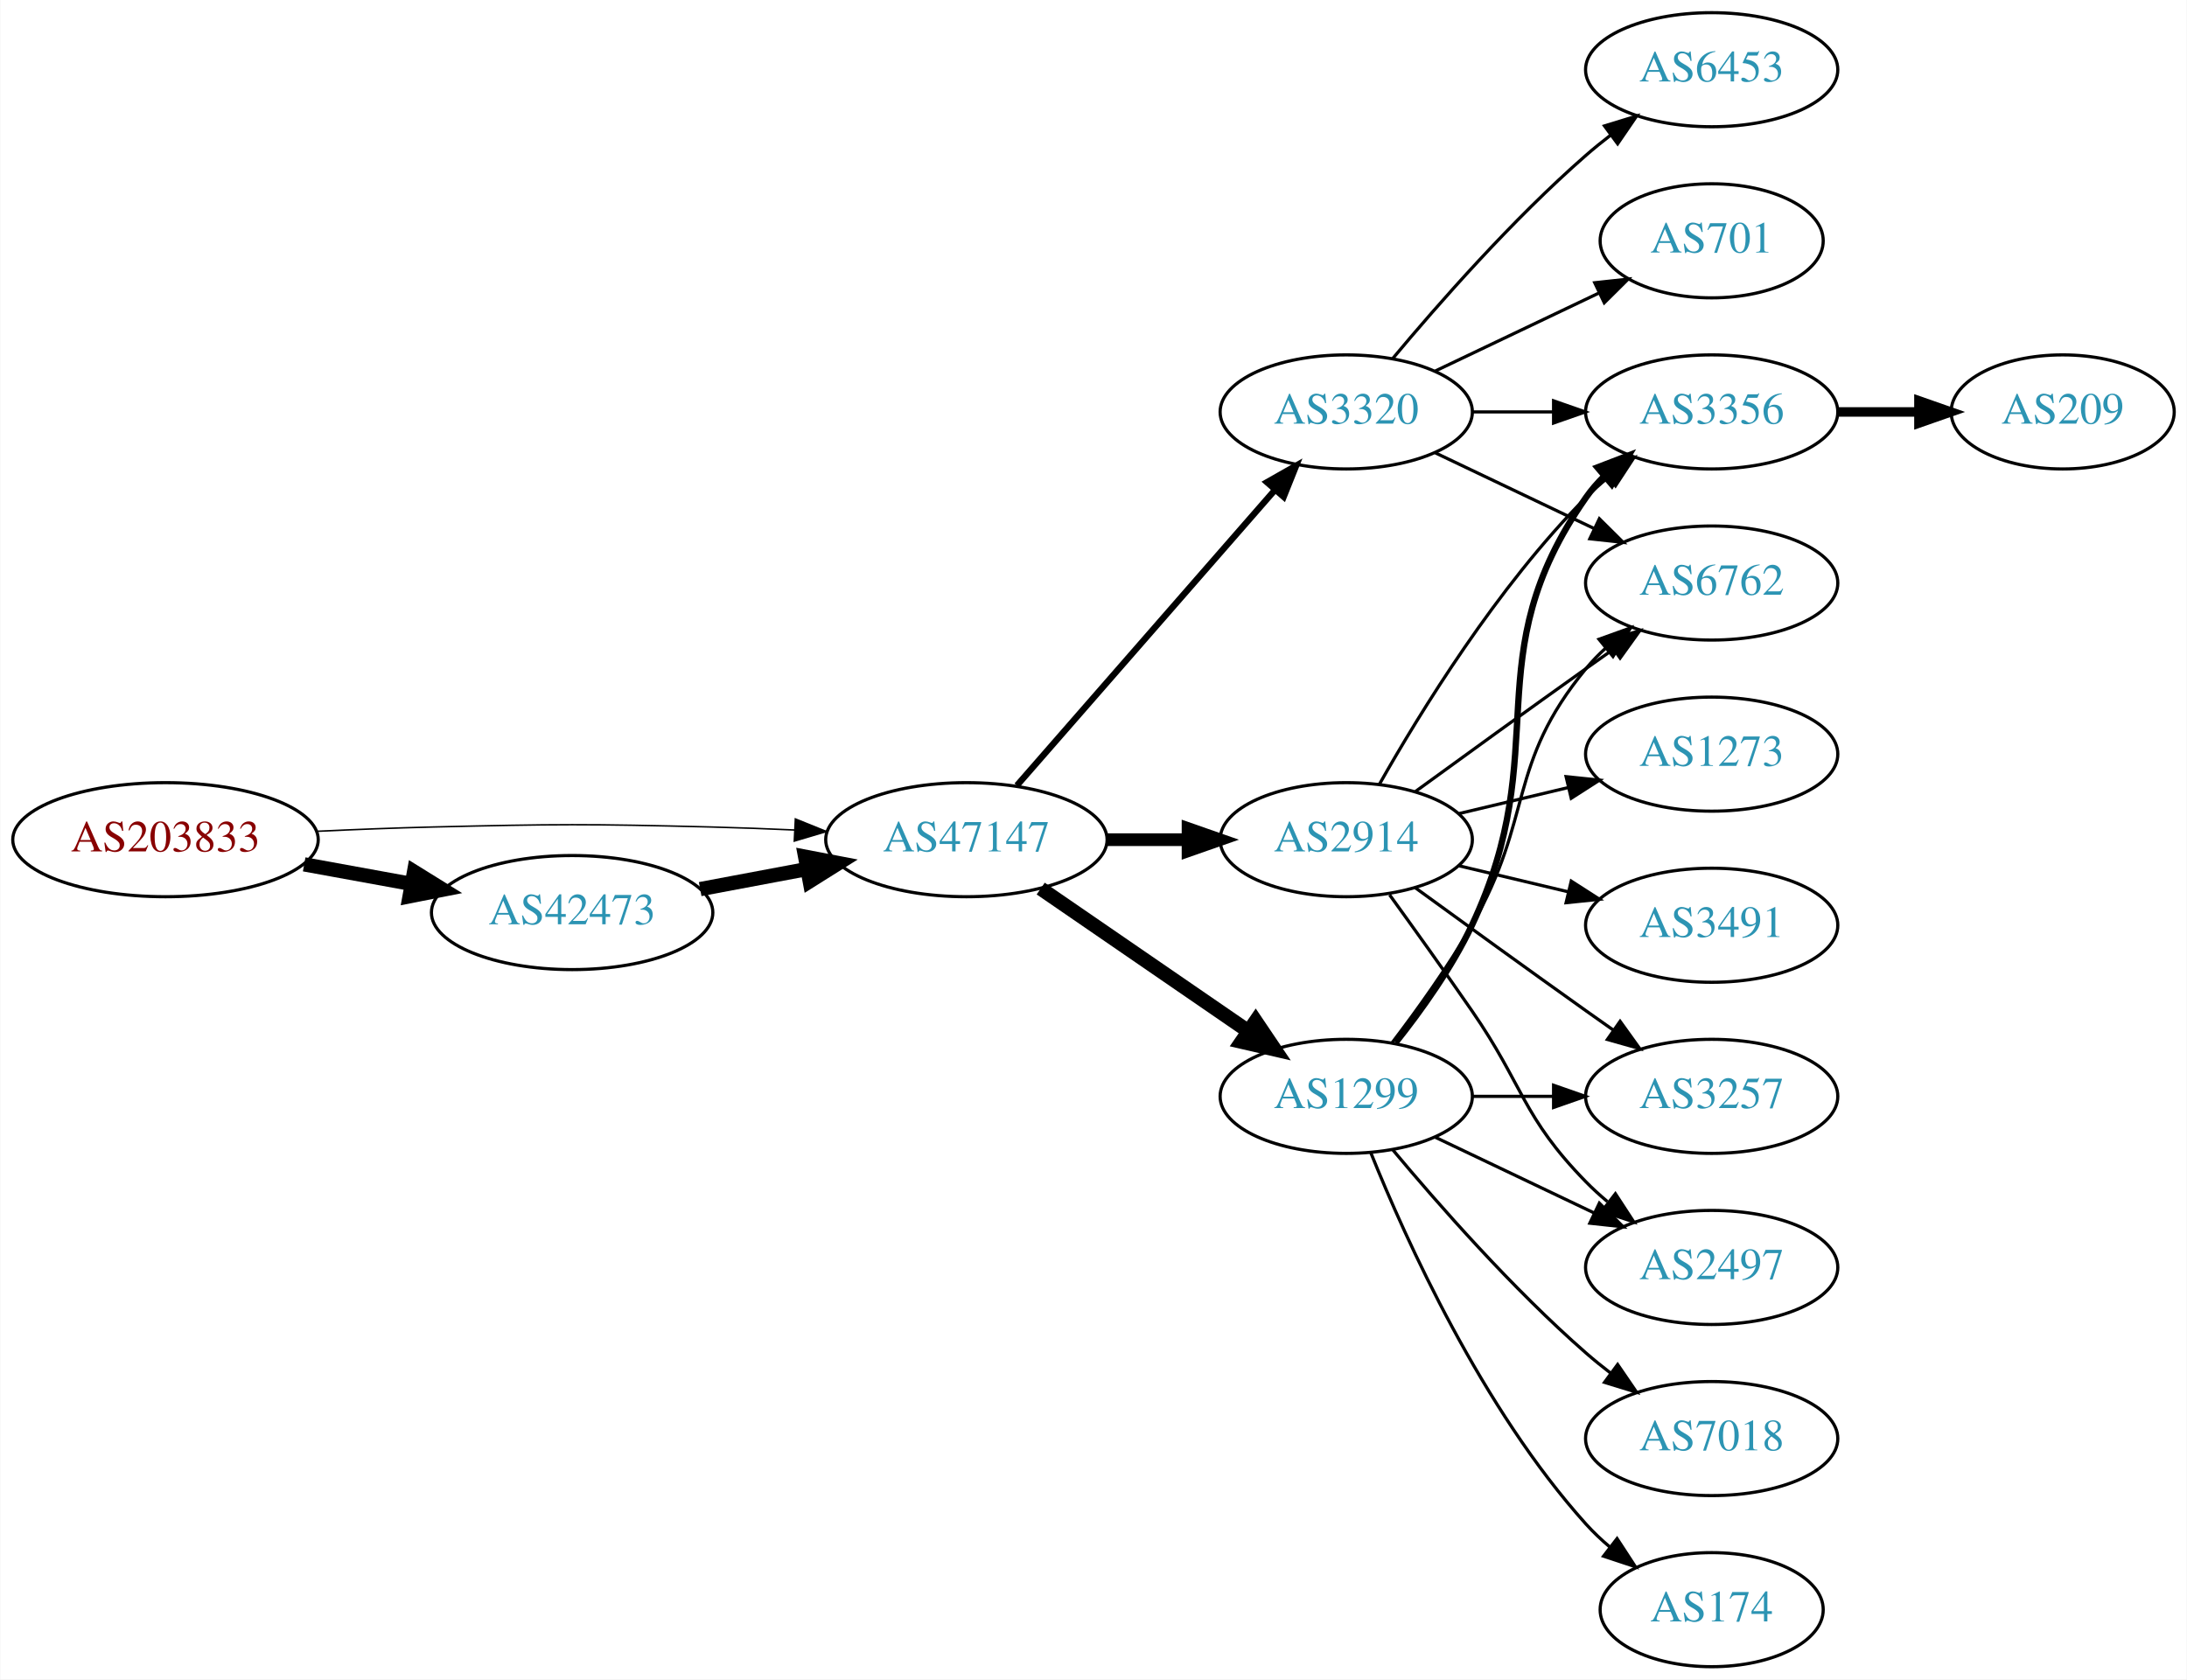
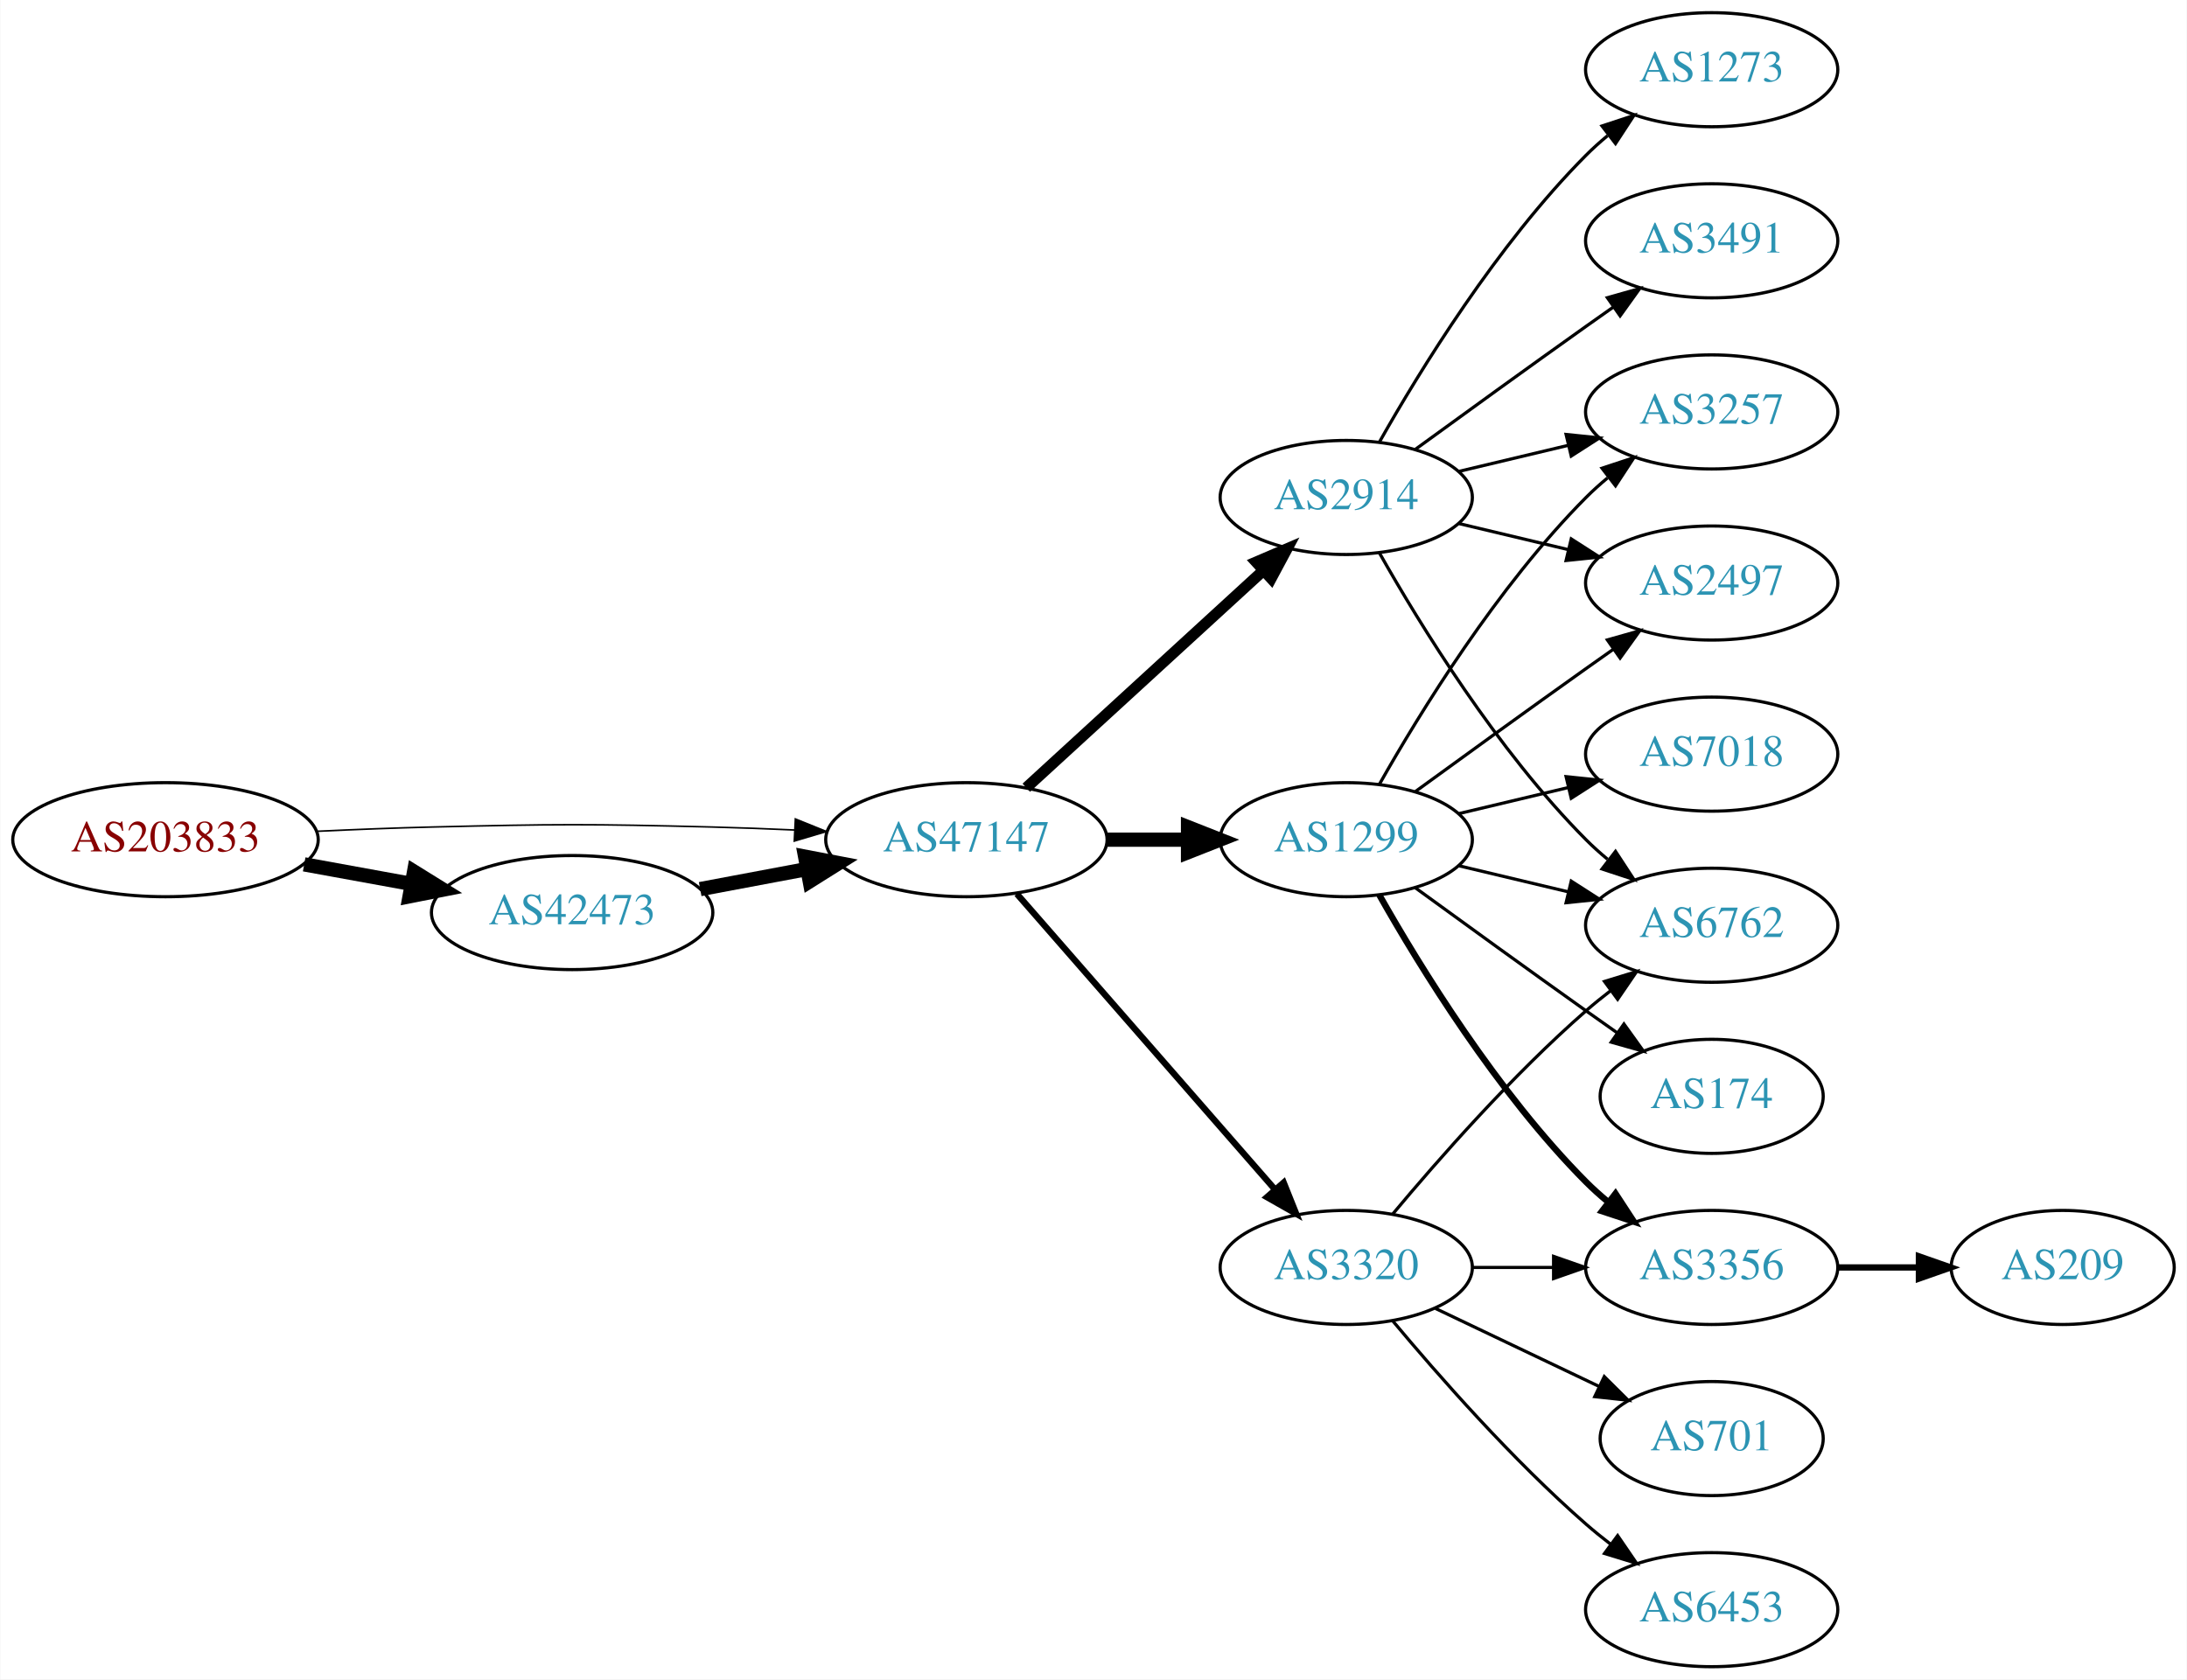
<svg xmlns="http://www.w3.org/2000/svg" xmlns:xlink="http://www.w3.org/1999/xlink" width="690pt" height="530pt" viewBox="0.00 0.00 689.76 530.00">
  <g id="graph0" class="graph" transform="scale(1 1) rotate(0) translate(4 526)">
    <polygon fill="white" stroke="none" points="-4,4 -4,-526 685.755,-526 685.755,4 -4,4" />
    <g id="node1" class="node">
      <g id="a_node1">
        <a xlink:href="/asn/203833" xlink:title="AS203833 ~ Austria [AT]">
          <ellipse fill="#ffffff" stroke="black" cx="48.096" cy="-261" rx="48.192" ry="18" />
          <text text-anchor="middle" x="48.096" y="-257.3" font-family="Times,serif" font-size="14.00" fill="#880000">AS203833</text>
        </a>
      </g>
    </g>
    <g id="node2" class="node">
      <g id="a_node2">
        <a xlink:href="/asn/42473" xlink:title="AS42473 ~ ANEXIA Internetdienstleistungs GmbH [AT]">
          <ellipse fill="#ffffff" stroke="black" cx="176.388" cy="-238" rx="44.393" ry="18" />
          <text text-anchor="middle" x="176.388" y="-234.3" font-family="Times,serif" font-size="14.00" fill="#2c94b3">AS42473</text>
        </a>
      </g>
    </g>
    <g id="edge1" class="edge">
      <path fill="none" stroke="black" stroke-width="4.5" d="M91.852,-253.213C102.7,-251.238 114.448,-249.098 125.611,-247.065" />
      <polygon fill="black" stroke="black" stroke-width="4.5" points="126.523,-250.901 135.656,-245.236 125.112,-243.154 126.523,-250.901" />
    </g>
    <g id="node3" class="node">
      <g id="a_node3">
        <a xlink:href="/asn/47147" xlink:title="AS47147 ~ ANEXIA Internetdienstleistungs GmbH [AT]">
          <ellipse fill="#ffffff" stroke="black" cx="300.78" cy="-261" rx="44.393" ry="18" />
          <text text-anchor="middle" x="300.78" y="-257.3" font-family="Times,serif" font-size="14.00" fill="#2c94b3">AS47147</text>
        </a>
      </g>
    </g>
    <g id="edge2" class="edge">
-       <path fill="none" stroke="black" stroke-width="0.474" d="M96.103,-263.658C107.883,-264.215 120.496,-264.719 132.191,-265 171.466,-265.945 181.311,-265.991 220.584,-265 228.992,-264.788 237.897,-264.449 246.583,-264.056" />
-       <polygon fill="black" stroke="black" stroke-width="0.474" points="246.816,-267.549 256.637,-263.575 246.481,-260.557 246.816,-267.549" />
+       <path fill="none" stroke="black" stroke-width="0.5" d="M96.103,-263.658C107.883,-264.215 120.496,-264.719 132.191,-265 171.466,-265.945 181.311,-265.991 220.584,-265 228.992,-264.788 237.897,-264.449 246.583,-264.056" />
+       <polygon fill="black" stroke="black" stroke-width="0.5" points="246.816,-267.549 256.637,-263.575 246.481,-260.557 246.816,-267.549" />
    </g>
    <g id="edge3" class="edge">
      <path fill="none" stroke="black" stroke-width="4.5" d="M216.787,-245.404C227.487,-247.415 239.211,-249.618 250.388,-251.718" />
      <polygon fill="black" stroke="black" stroke-width="4.5" points="249.899,-255.633 260.454,-253.61 251.353,-247.893 249.899,-255.633" />
    </g>
    <g id="node4" class="node">
      <g id="a_node4">
        <a xlink:href="/asn/2914" xlink:title="AS2914 ~ NTT America, Inc. [US]">
-           <ellipse fill="#ffffff" stroke="black" cx="420.622" cy="-261" rx="39.794" ry="18" />
-           <text text-anchor="middle" x="420.622" y="-257.3" font-family="Times,serif" font-size="14.00" fill="#2c94b3">AS2914</text>
+           <ellipse fill="#ffffff" stroke="black" cx="420.622" cy="-369" rx="39.794" ry="18" />
+           <text text-anchor="middle" x="420.622" y="-365.3" font-family="Times,serif" font-size="14.00" fill="#2c94b3">AS2914</text>
        </a>
      </g>
    </g>
    <g id="edge4" class="edge">
-       <path fill="none" stroke="black" stroke-width="4" d="M344.991,-261C353.303,-261 362.066,-261 370.548,-261" />
-       <polygon fill="black" stroke="black" stroke-width="4" points="370.707,-264.5 380.707,-261 370.707,-257.5 370.707,-264.5" />
+       <path fill="none" stroke="black" stroke-width="3.5" d="M319.677,-277.403C339.606,-295.667 371.963,-325.322 394.44,-345.921" />
+       <polygon fill="black" stroke="black" stroke-width="3.5" points="392.205,-348.62 401.942,-352.797 396.935,-343.46 392.205,-348.62" />
    </g>
    <g id="node5" class="node">
      <g id="a_node5">
        <a xlink:href="/asn/1299" xlink:title="AS1299 ~ Telia Carrier [EU]">
-           <ellipse fill="#ffffff" stroke="black" cx="420.622" cy="-180" rx="39.794" ry="18" />
-           <text text-anchor="middle" x="420.622" y="-176.3" font-family="Times,serif" font-size="14.00" fill="#2c94b3">AS1299</text>
+           <ellipse fill="#ffffff" stroke="black" cx="420.622" cy="-261" rx="39.794" ry="18" />
+           <text text-anchor="middle" x="420.622" y="-257.3" font-family="Times,serif" font-size="14.00" fill="#2c94b3">AS1299</text>
        </a>
      </g>
    </g>
    <g id="edge5" class="edge">
-       <path fill="none" stroke="black" stroke-width="4.5" d="M324.222,-245.574C342.804,-232.802 369.365,-214.545 389.744,-200.537" />
-       <polygon fill="black" stroke="black" stroke-width="4.5" points="392.048,-203.731 398.058,-194.822 387.587,-197.242 392.048,-203.731" />
+       <path fill="none" stroke="black" stroke-width="4.5" d="M344.991,-261C353.303,-261 362.066,-261 370.548,-261" />
+       <polygon fill="black" stroke="black" stroke-width="4.5" points="370.707,-264.938 380.707,-261 370.707,-257.063 370.707,-264.938" />
    </g>
    <g id="node6" class="node">
      <g id="a_node6">
        <a xlink:href="/asn/3320" xlink:title="AS3320 ~ DTAG [DE]">
-           <ellipse fill="#ffffff" stroke="black" cx="420.622" cy="-396" rx="39.794" ry="18" />
-           <text text-anchor="middle" x="420.622" y="-392.3" font-family="Times,serif" font-size="14.00" fill="#2c94b3">AS3320</text>
+           <ellipse fill="#ffffff" stroke="black" cx="420.622" cy="-126" rx="39.794" ry="18" />
+           <text text-anchor="middle" x="420.622" y="-122.3" font-family="Times,serif" font-size="14.00" fill="#2c94b3">AS3320</text>
        </a>
      </g>
    </g>
    <g id="edge6" class="edge">
-       <path fill="none" stroke="black" stroke-width="2" d="M316.705,-278.098C337.247,-301.631 374.366,-344.155 397.963,-371.187" />
-       <polygon fill="black" stroke="black" stroke-width="2" points="395.606,-373.809 404.819,-379.041 400.879,-369.206 395.606,-373.809" />
+       <path fill="none" stroke="black" stroke-width="2" d="M316.705,-243.902C337.247,-220.369 374.366,-177.845 397.963,-150.813" />
+       <polygon fill="black" stroke="black" stroke-width="2" points="400.879,-152.794 404.819,-142.959 395.606,-148.191 400.879,-152.794" />
    </g>
    <g id="node7" class="node">
      <g id="a_node7">
-         <a xlink:href="/asn/3356" xlink:title="AS3356 ~ Level 3 Parent, LLC [US]">
+         <a xlink:href="/asn/1273" xlink:title="AS1273 ~ Vodafone Group PLC [EU]">
+           <ellipse fill="#ffffff" stroke="black" cx="535.915" cy="-504" rx="39.794" ry="18" />
+           <text text-anchor="middle" x="535.915" y="-500.3" font-family="Times,serif" font-size="14.00" fill="#2c94b3">AS1273</text>
+         </a>
+       </g>
+     </g>
+     <g id="edge7" class="edge">
+       <path fill="none" stroke="black" d="M431.082,-386.49C443.864,-409.096 468.296,-448.886 496.269,-477 498.379,-479.121 500.676,-481.188 503.061,-483.171" />
+       <polygon fill="black" stroke="black" points="501.313,-486.242 511.376,-489.556 505.577,-480.69 501.313,-486.242" />
+     </g>
+     <g id="node8" class="node">
+       <g id="a_node8">
+         <a xlink:href="/asn/2497" xlink:title="AS2497 ~ Internet Initiative Japan Inc. [JP]">
+           <ellipse fill="#ffffff" stroke="black" cx="535.915" cy="-342" rx="39.794" ry="18" />
+           <text text-anchor="middle" x="535.915" y="-338.3" font-family="Times,serif" font-size="14.00" fill="#2c94b3">AS2497</text>
+         </a>
+       </g>
+     </g>
+     <g id="edge8" class="edge">
+       <path fill="none" stroke="black" d="M456.229,-360.752C467.101,-358.162 479.255,-355.265 490.698,-352.538" />
+       <polygon fill="black" stroke="black" points="491.604,-355.92 500.52,-350.197 489.981,-349.111 491.604,-355.92" />
+     </g>
+     <g id="node9" class="node">
+       <g id="a_node9">
+         <a xlink:href="/asn/6762" xlink:title="AS6762 ~ TELECOM ITALIA SPARKLE S.p.A. [IT]">
+           <ellipse fill="#ffffff" stroke="black" cx="535.915" cy="-234" rx="39.794" ry="18" />
+           <text text-anchor="middle" x="535.915" y="-230.3" font-family="Times,serif" font-size="14.00" fill="#2c94b3">AS6762</text>
+         </a>
+       </g>
+     </g>
+     <g id="edge9" class="edge">
+       <path fill="none" stroke="black" d="M431.082,-351.51C443.864,-328.904 468.296,-289.114 496.269,-261 498.379,-258.879 500.676,-256.812 503.061,-254.829" />
+       <polygon fill="black" stroke="black" points="505.577,-257.31 511.376,-248.444 501.313,-251.758 505.577,-257.31" />
+     </g>
+     <g id="node10" class="node">
+       <g id="a_node10">
+         <a xlink:href="/asn/3491" xlink:title="AS3491 ~ PCCW Global, Inc. [US]">
+           <ellipse fill="#ffffff" stroke="black" cx="535.915" cy="-450" rx="39.794" ry="18" />
+           <text text-anchor="middle" x="535.915" y="-446.3" font-family="Times,serif" font-size="14.00" fill="#2c94b3">AS3491</text>
+         </a>
+       </g>
+     </g>
+     <g id="edge10" class="edge">
+       <path fill="none" stroke="black" d="M442.471,-384.222C457.404,-395.091 478.018,-410.025 496.269,-423 499.089,-425.005 502.032,-427.085 504.98,-429.159" />
+       <polygon fill="black" stroke="black" points="503.008,-432.05 513.205,-434.926 507.026,-426.319 503.008,-432.05" />
+     </g>
+     <g id="node11" class="node">
+       <g id="a_node11">
+         <a xlink:href="/asn/3257" xlink:title="AS3257 ~ GTT [DE]">
          <ellipse fill="#ffffff" stroke="black" cx="535.915" cy="-396" rx="39.794" ry="18" />
-           <text text-anchor="middle" x="535.915" y="-392.3" font-family="Times,serif" font-size="14.00" fill="#2c94b3">AS3356</text>
-         </a>
-       </g>
+           <text text-anchor="middle" x="535.915" y="-392.3" font-family="Times,serif" font-size="14.00" fill="#2c94b3">AS3257</text>
+         </a>
+       </g>
+     </g>
+     <g id="edge11" class="edge">
+       <path fill="none" stroke="black" d="M456.229,-377.248C467.101,-379.838 479.255,-382.735 490.698,-385.462" />
+       <polygon fill="black" stroke="black" points="489.981,-388.889 500.52,-387.803 491.604,-382.08 489.981,-388.889" />
+     </g>
+     <g id="edge14" class="edge">
+       <path fill="none" stroke="black" d="M442.471,-276.222C457.404,-287.091 478.018,-302.025 496.269,-315 499.089,-317.005 502.032,-319.085 504.98,-321.159" />
+       <polygon fill="black" stroke="black" points="503.008,-324.05 513.205,-326.926 507.026,-318.319 503.008,-324.05" />
    </g>
    <g id="edge17" class="edge">
+       <path fill="none" stroke="black" d="M456.229,-252.752C467.101,-250.162 479.255,-247.265 490.698,-244.538" />
+       <polygon fill="black" stroke="black" points="491.604,-247.92 500.52,-242.197 489.981,-241.111 491.604,-247.92" />
+     </g>
+     <g id="edge13" class="edge">
      <path fill="none" stroke="black" d="M431.082,-278.49C443.864,-301.096 468.296,-340.886 496.269,-369 498.379,-371.121 500.676,-373.188 503.061,-375.171" />
      <polygon fill="black" stroke="black" points="501.313,-378.242 511.376,-381.556 505.577,-372.69 501.313,-378.242" />
    </g>
-     <g id="node8" class="node">
-       <g id="a_node8">
-         <a xlink:href="/asn/6762" xlink:title="AS6762 ~ TELECOM ITALIA SPARKLE S.p.A. [IT]">
-           <ellipse fill="#ffffff" stroke="black" cx="535.915" cy="-342" rx="39.794" ry="18" />
-           <text text-anchor="middle" x="535.915" y="-338.3" font-family="Times,serif" font-size="14.00" fill="#2c94b3">AS6762</text>
-         </a>
-       </g>
-     </g>
-     <g id="edge18" class="edge">
-       <path fill="none" stroke="black" d="M442.471,-276.222C457.404,-287.091 478.018,-302.025 496.269,-315 499.089,-317.005 502.032,-319.085 504.98,-321.159" />
-       <polygon fill="black" stroke="black" points="503.008,-324.05 513.205,-326.926 507.026,-318.319 503.008,-324.05" />
-     </g>
-     <g id="node9" class="node">
-       <g id="a_node9">
-         <a xlink:href="/asn/3257" xlink:title="AS3257 ~ GTT [DE]">
-           <ellipse fill="#ffffff" stroke="black" cx="535.915" cy="-180" rx="39.794" ry="18" />
-           <text text-anchor="middle" x="535.915" y="-176.3" font-family="Times,serif" font-size="14.00" fill="#2c94b3">AS3257</text>
-         </a>
-       </g>
-     </g>
-     <g id="edge16" class="edge">
-       <path fill="none" stroke="black" d="M442.471,-245.778C457.404,-234.909 478.018,-219.975 496.269,-207 499.089,-204.995 502.032,-202.915 504.98,-200.841" />
-       <polygon fill="black" stroke="black" points="507.026,-203.681 513.205,-195.074 503.008,-197.95 507.026,-203.681" />
-     </g>
    <g id="node12" class="node">
      <g id="a_node12">
-         <a xlink:href="/asn/2497" xlink:title="AS2497 ~ Internet Initiative Japan Inc. [JP]">
+         <a xlink:href="/asn/3356" xlink:title="AS3356 ~ Level 3 Parent, LLC [US]">
          <ellipse fill="#ffffff" stroke="black" cx="535.915" cy="-126" rx="39.794" ry="18" />
-           <text text-anchor="middle" x="535.915" y="-122.3" font-family="Times,serif" font-size="14.00" fill="#2c94b3">AS2497</text>
+           <text text-anchor="middle" x="535.915" y="-122.3" font-family="Times,serif" font-size="14.00" fill="#2c94b3">AS3356</text>
+         </a>
+       </g>
+     </g>
+     <g id="edge12" class="edge">
+       <path fill="none" stroke="black" stroke-width="2" d="M431.082,-243.51C443.864,-220.904 468.296,-181.114 496.269,-153 498.379,-150.879 500.676,-148.812 503.061,-146.829" />
+       <polygon fill="black" stroke="black" stroke-width="2" points="505.577,-149.31 511.376,-140.444 501.313,-143.758 505.577,-149.31" />
+     </g>
+     <g id="node13" class="node">
+       <g id="a_node13">
+         <a xlink:href="/asn/7018" xlink:title="AS7018 ~ AT&amp;T Services, Inc. [US]">
+           <ellipse fill="#ffffff" stroke="black" cx="535.915" cy="-288" rx="39.794" ry="18" />
+           <text text-anchor="middle" x="535.915" y="-284.3" font-family="Times,serif" font-size="14.00" fill="#2c94b3">AS7018</text>
        </a>
      </g>
    </g>
    <g id="edge15" class="edge">
-       <path fill="none" stroke="black" d="M434.302,-243.594C441.917,-233.063 451.75,-219.33 460.269,-207 476.665,-183.269 476.096,-173.617 496.269,-153 498.362,-150.861 500.645,-148.782 503.022,-146.79" />
-       <polygon fill="black" stroke="black" points="505.54,-149.268 511.321,-140.389 501.265,-143.725 505.54,-149.268" />
+       <path fill="none" stroke="black" d="M456.229,-269.248C467.101,-271.838 479.255,-274.735 490.698,-277.462" />
+       <polygon fill="black" stroke="black" points="489.981,-280.889 500.52,-279.803 491.604,-274.08 489.981,-280.889" />
    </g>
    <g id="node14" class="node">
      <g id="a_node14">
-         <a xlink:href="/asn/1273" xlink:title="AS1273 ~ Vodafone Group PLC [EU]">
-           <ellipse fill="#ffffff" stroke="black" cx="535.915" cy="-288" rx="39.794" ry="18" />
-           <text text-anchor="middle" x="535.915" y="-284.3" font-family="Times,serif" font-size="14.00" fill="#2c94b3">AS1273</text>
-         </a>
-       </g>
-     </g>
-     <g id="edge14" class="edge">
-       <path fill="none" stroke="black" d="M456.229,-269.248C467.101,-271.838 479.255,-274.735 490.698,-277.462" />
-       <polygon fill="black" stroke="black" points="489.981,-280.889 500.52,-279.803 491.604,-274.08 489.981,-280.889" />
+         <a xlink:href="/asn/174" xlink:title="AS174 ~ Cogent Communications [US]">
+           <ellipse fill="#ffffff" stroke="black" cx="535.915" cy="-180" rx="35.194" ry="18" />
+           <text text-anchor="middle" x="535.915" y="-176.3" font-family="Times,serif" font-size="14.00" fill="#2c94b3">AS174</text>
+         </a>
+       </g>
+     </g>
+     <g id="edge16" class="edge">
+       <path fill="none" stroke="black" d="M442.471,-245.778C457.404,-234.909 478.018,-219.975 496.269,-207 499.479,-204.718 502.848,-202.339 506.203,-199.982" />
+       <polygon fill="black" stroke="black" points="508.231,-202.834 514.413,-194.23 504.215,-197.101 508.231,-202.834" />
+     </g>
+     <g id="edge20" class="edge">
+       <path fill="none" stroke="black" d="M435.252,-142.817C449.535,-159.929 473.081,-186.745 496.269,-207 498.734,-209.154 501.373,-211.294 504.07,-213.372" />
+       <polygon fill="black" stroke="black" points="502.095,-216.264 512.225,-219.37 506.244,-210.625 502.095,-216.264" />
+     </g>
+     <g id="edge22" class="edge">
+       <path fill="none" stroke="black" d="M460.294,-126C468.497,-126 477.261,-126 485.794,-126" />
+       <polygon fill="black" stroke="black" points="486.033,-129.5 496.033,-126 486.033,-122.5 486.033,-129.5" />
+     </g>
+     <g id="node16" class="node">
+       <g id="a_node16">
+         <a xlink:href="/asn/701" xlink:title="AS701 ~ UUNET [US]">
+           <ellipse fill="#ffffff" stroke="black" cx="535.915" cy="-72" rx="35.194" ry="18" />
+           <text text-anchor="middle" x="535.915" y="-68.3" font-family="Times,serif" font-size="14.00" fill="#2c94b3">AS701</text>
+         </a>
+       </g>
+     </g>
+     <g id="edge19" class="edge">
+       <path fill="none" stroke="black" d="M448.759,-113.066C464.19,-105.71 483.676,-96.423 500.211,-88.541" />
+       <polygon fill="black" stroke="black" points="502.032,-91.551 509.553,-84.089 499.02,-85.232 502.032,-91.551" />
+     </g>
+     <g id="node17" class="node">
+       <g id="a_node17">
+         <a xlink:href="/asn/6453" xlink:title="AS6453 ~ TATA COMMUNICATIONS (AMERICA) INC [US]">
+           <ellipse fill="#ffffff" stroke="black" cx="535.915" cy="-18" rx="39.794" ry="18" />
+           <text text-anchor="middle" x="535.915" y="-14.3" font-family="Times,serif" font-size="14.00" fill="#2c94b3">AS6453</text>
+         </a>
+       </g>
+     </g>
+     <g id="edge21" class="edge">
+       <path fill="none" stroke="black" d="M435.252,-109.183C449.535,-92.071 473.081,-65.255 496.269,-45 498.734,-42.846 501.373,-40.706 504.07,-38.628" />
+       <polygon fill="black" stroke="black" points="506.244,-41.375 512.225,-32.63 502.095,-35.736 506.244,-41.375" />
    </g>
    <g id="node15" class="node">
      <g id="a_node15">
-         <a xlink:href="/asn/3491" xlink:title="AS3491 ~ PCCW Global, Inc. [US]">
-           <ellipse fill="#ffffff" stroke="black" cx="535.915" cy="-234" rx="39.794" ry="18" />
-           <text text-anchor="middle" x="535.915" y="-230.3" font-family="Times,serif" font-size="14.00" fill="#2c94b3">AS3491</text>
-         </a>
-       </g>
-     </g>
-     <g id="edge19" class="edge">
-       <path fill="none" stroke="black" d="M456.229,-252.752C467.101,-250.162 479.255,-247.265 490.698,-244.538" />
-       <polygon fill="black" stroke="black" points="491.604,-247.92 500.52,-242.197 489.981,-241.111 491.604,-247.92" />
-     </g>
-     <g id="edge7" class="edge">
-       <path fill="none" stroke="black" stroke-width="2" d="M436.223,-196.991C444.31,-207.155 453.972,-220.655 460.269,-234 486.768,-290.159 460.655,-318.131 496.269,-369 497.941,-371.389 499.896,-373.635 502.023,-375.733" />
-       <polygon fill="black" stroke="black" stroke-width="2" points="499.863,-378.49 509.756,-382.284 504.388,-373.149 499.863,-378.49" />
-     </g>
-     <g id="edge8" class="edge">
-       <path fill="none" stroke="black" d="M435.084,-196.913C442.976,-207.27 452.826,-220.992 460.269,-234 479.833,-268.194 471.204,-284.606 496.269,-315 498.124,-317.25 500.211,-319.396 502.43,-321.424" />
-       <polygon fill="black" stroke="black" points="500.365,-324.256 510.334,-327.844 504.778,-318.823 500.365,-324.256" />
-     </g>
-     <g id="edge9" class="edge">
-       <path fill="none" stroke="black" d="M460.294,-180C468.497,-180 477.261,-180 485.794,-180" />
-       <polygon fill="black" stroke="black" points="486.033,-183.5 496.033,-180 486.033,-176.5 486.033,-183.5" />
-     </g>
-     <g id="node10" class="node">
-       <g id="a_node10">
-         <a xlink:href="/asn/7018" xlink:title="AS7018 ~ AT&amp;T Services, Inc. [US]">
-           <ellipse fill="#ffffff" stroke="black" cx="535.915" cy="-72" rx="39.794" ry="18" />
-           <text text-anchor="middle" x="535.915" y="-68.3" font-family="Times,serif" font-size="14.00" fill="#2c94b3">AS7018</text>
-         </a>
-       </g>
-     </g>
-     <g id="edge10" class="edge">
-       <path fill="none" stroke="black" d="M435.252,-163.183C449.535,-146.071 473.081,-119.255 496.269,-99 498.734,-96.846 501.373,-94.706 504.07,-92.628" />
-       <polygon fill="black" stroke="black" points="506.244,-95.375 512.225,-86.63 502.095,-89.736 506.244,-95.375" />
-     </g>
-     <g id="node11" class="node">
-       <g id="a_node11">
-         <a xlink:href="/asn/174" xlink:title="AS174 ~ Cogent Communications [US]">
-           <ellipse fill="#ffffff" stroke="black" cx="535.915" cy="-18" rx="35.194" ry="18" />
-           <text text-anchor="middle" x="535.915" y="-14.3" font-family="Times,serif" font-size="14.00" fill="#2c94b3">AS174</text>
-         </a>
-       </g>
-     </g>
-     <g id="edge11" class="edge">
-       <path fill="none" stroke="black" d="M428.37,-162.213C439.421,-134.757 463.474,-81.422 496.269,-45 498.584,-42.428 501.189,-39.969 503.925,-37.657" />
-       <polygon fill="black" stroke="black" points="506.063,-40.428 511.848,-31.552 501.79,-34.883 506.063,-40.428" />
-     </g>
-     <g id="edge12" class="edge">
-       <path fill="none" stroke="black" d="M448.759,-167.066C463.753,-159.919 482.574,-150.948 498.797,-143.215" />
-       <polygon fill="black" stroke="black" points="500.479,-146.291 508,-138.829 497.467,-139.972 500.479,-146.291" />
-     </g>
-     <g id="edge20" class="edge">
-       <path fill="none" stroke="black" d="M460.294,-396C468.497,-396 477.261,-396 485.794,-396" />
-       <polygon fill="black" stroke="black" points="486.033,-399.5 496.033,-396 486.033,-392.5 486.033,-399.5" />
-     </g>
-     <g id="edge23" class="edge">
-       <path fill="none" stroke="black" d="M448.759,-383.066C463.753,-375.919 482.574,-366.948 498.797,-359.215" />
-       <polygon fill="black" stroke="black" points="500.479,-362.291 508,-354.829 497.467,-355.972 500.479,-362.291" />
-     </g>
-     <g id="node16" class="node">
-       <g id="a_node16">
-         <a xlink:href="/asn/6453" xlink:title="AS6453 ~ TATA COMMUNICATIONS (AMERICA) INC [US]">
-           <ellipse fill="#ffffff" stroke="black" cx="535.915" cy="-504" rx="39.794" ry="18" />
-           <text text-anchor="middle" x="535.915" y="-500.3" font-family="Times,serif" font-size="14.00" fill="#2c94b3">AS6453</text>
-         </a>
-       </g>
-     </g>
-     <g id="edge21" class="edge">
-       <path fill="none" stroke="black" d="M435.252,-412.817C449.535,-429.929 473.081,-456.745 496.269,-477 498.734,-479.154 501.373,-481.294 504.07,-483.372" />
-       <polygon fill="black" stroke="black" points="502.095,-486.264 512.225,-489.37 506.244,-480.625 502.095,-486.264" />
-     </g>
-     <g id="node17" class="node">
-       <g id="a_node17">
-         <a xlink:href="/asn/701" xlink:title="AS701 ~ UUNET [US]">
-           <ellipse fill="#ffffff" stroke="black" cx="535.915" cy="-450" rx="35.194" ry="18" />
-           <text text-anchor="middle" x="535.915" y="-446.3" font-family="Times,serif" font-size="14.00" fill="#2c94b3">AS701</text>
-         </a>
-       </g>
-     </g>
-     <g id="edge22" class="edge">
-       <path fill="none" stroke="black" d="M448.759,-408.934C464.19,-416.29 483.676,-425.577 500.211,-433.459" />
-       <polygon fill="black" stroke="black" points="499.02,-436.768 509.553,-437.911 502.032,-430.449 499.02,-436.768" />
-     </g>
-     <g id="node13" class="node">
-       <g id="a_node13">
        <a xlink:href="/asn/209" xlink:title="AS209 ~ CenturyLink Communications, LLC [US]">
-           <ellipse fill="#ffffff" stroke="black" cx="646.659" cy="-396" rx="35.194" ry="18" />
-           <text text-anchor="middle" x="646.659" y="-392.3" font-family="Times,serif" font-size="14.00" fill="#2c94b3">AS209</text>
-         </a>
-       </g>
-     </g>
-     <g id="edge13" class="edge">
-       <path fill="none" stroke="black" stroke-width="3" d="M575.867,-396C584.099,-396 592.845,-396 601.261,-396" />
-       <polygon fill="black" stroke="black" stroke-width="3" points="601.306,-399.5 611.306,-396 601.306,-392.5 601.306,-399.5" />
+           <ellipse fill="#ffffff" stroke="black" cx="646.659" cy="-126" rx="35.194" ry="18" />
+           <text text-anchor="middle" x="646.659" y="-122.3" font-family="Times,serif" font-size="14.00" fill="#2c94b3">AS209</text>
+         </a>
+       </g>
+     </g>
+     <g id="edge18" class="edge">
+       <path fill="none" stroke="black" stroke-width="2" d="M575.867,-126C584.099,-126 592.845,-126 601.261,-126" />
+       <polygon fill="black" stroke="black" stroke-width="2" points="601.306,-129.5 611.306,-126 601.306,-122.5 601.306,-129.5" />
    </g>
  </g>
</svg>
